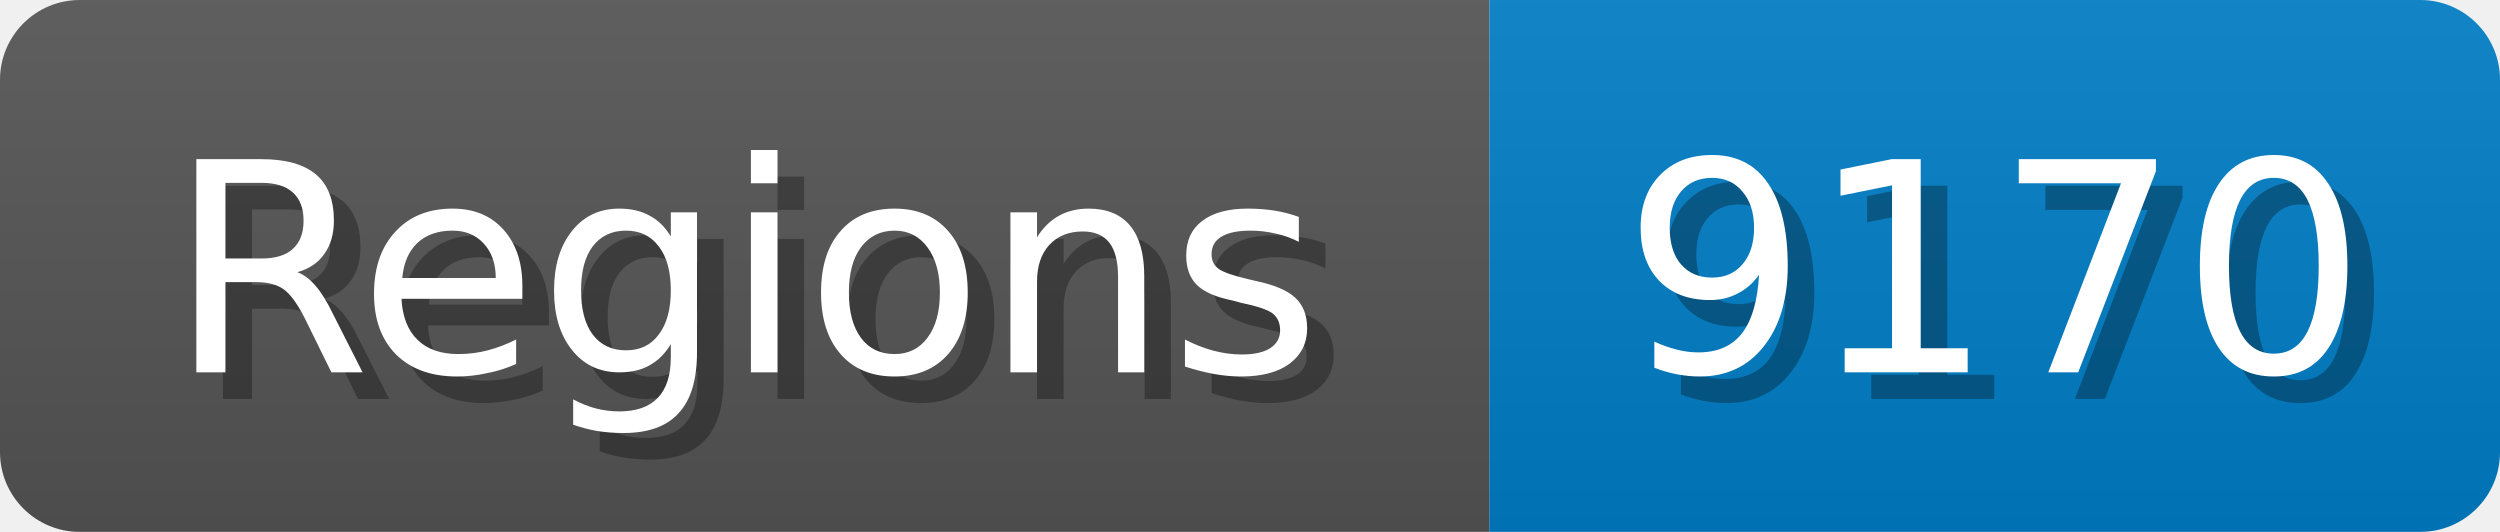
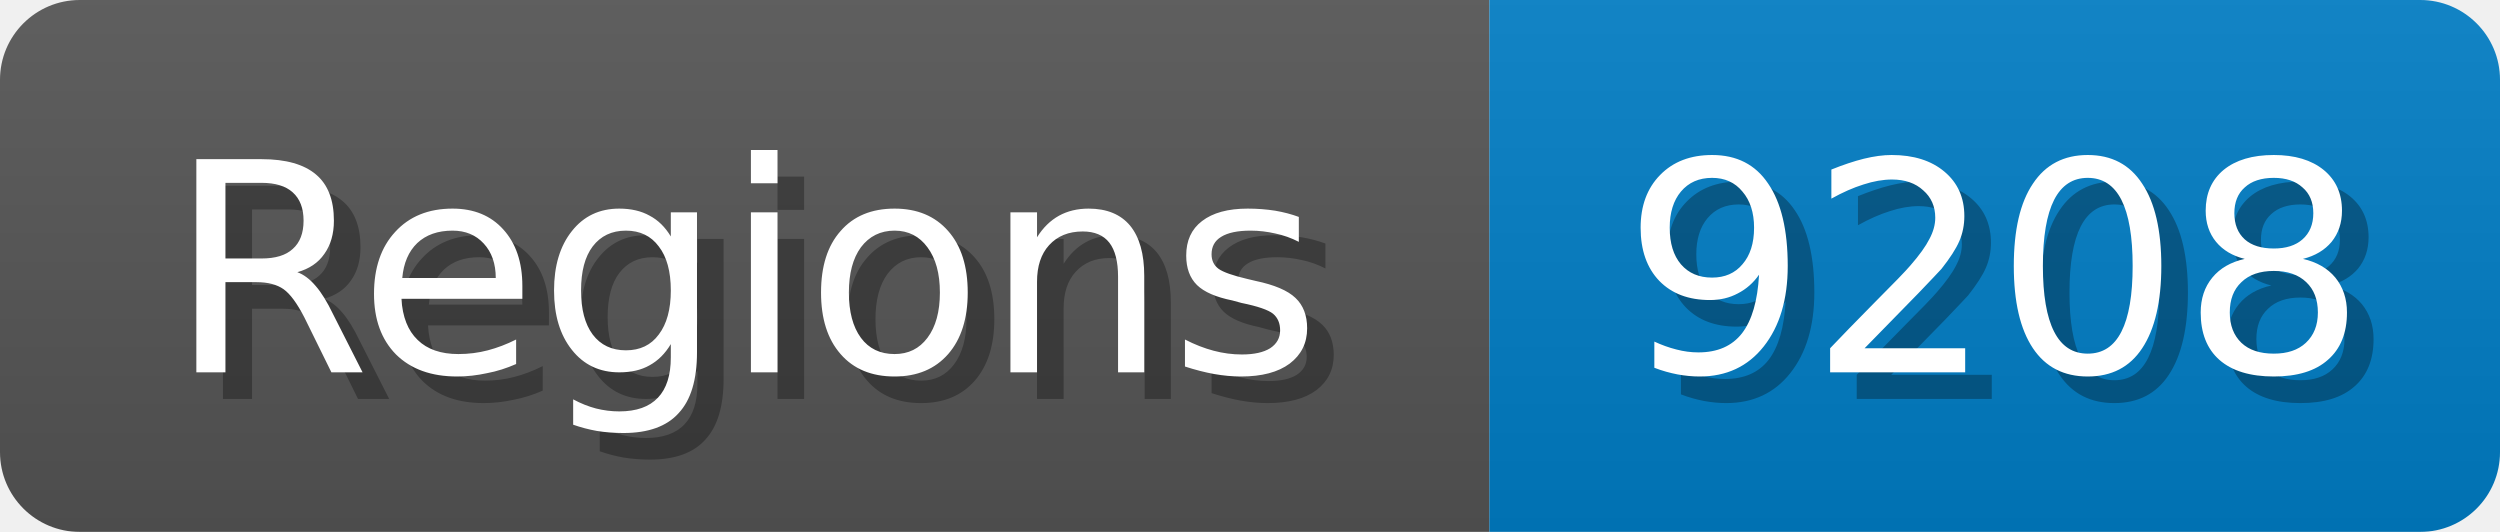
<svg xmlns="http://www.w3.org/2000/svg" width="94" height="20">
  <linearGradient id="b" x2="0" y2="100%">
    <stop offset="0" stop-color="#bbb" stop-opacity=".1" />
    <stop offset="1" stop-opacity=".1" />
  </linearGradient>
  <mask id="anybadge_1">
    <rect width="94" height="20" rx="3" fill="#fff" />
  </mask>
  <g mask="url(#anybadge_1)">
    <path fill="#555" d="M0 0h56v20H0z" />
    <path fill="#007ec6" d="M56 0h38v20H56z" />
    <path fill="url(#b)" d="M0 0h94v20H0z" />
  </g>
  <g fill="#fff" text-anchor="middle" font-family="DejaVu Sans,Verdana,Geneva,sans-serif" font-size="11">
    <text x="29.0" y="15" fill="#010101" fill-opacity=".3">Regions</text>
    <text x="28.0" y="14">Regions</text>
  </g>
  <g fill="#fff" text-anchor="middle" font-family="DejaVu Sans,Verdana,Geneva,sans-serif" font-size="11">
-     <text x="76.0" y="15" fill="#010101" fill-opacity=".3">9170</text>
-     <text x="75.0" y="14">9170</text>
+     <text x="76.0" y="15" fill="#010101" fill-opacity=".3">9208</text>
+     <text x="75.0" y="14">9208</text>
  </g>
</svg>
